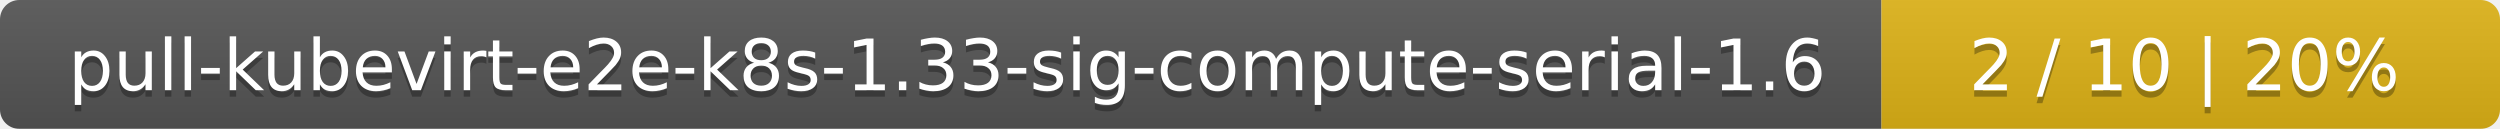
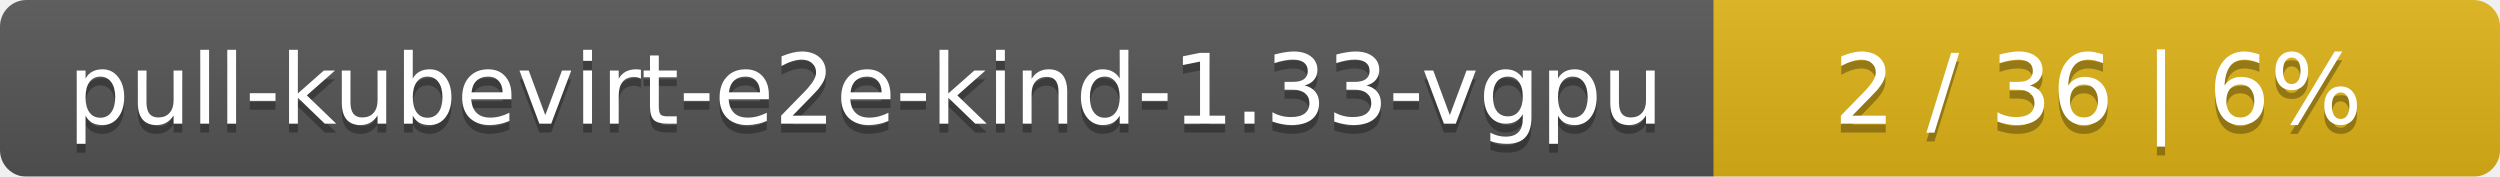
- <svg xmlns="http://www.w3.org/2000/svg" width="388" height="20">
+ <svg xmlns="http://www.w3.org/2000/svg" width="283" height="20">
  <linearGradient id="smooth" x2="0" y2="100%">
    <stop offset="0" stop-color="#bbb" stop-opacity=".1" />
    <stop offset="1" stop-opacity=".1" />
  </linearGradient>
  <mask id="round">
-     <rect width="388" height="20" rx="3" fill="#fff" />
+     <rect width="283" height="20" rx="3" fill="#fff" />
  </mask>
  <g mask="url(#round)">
-     <rect width="292" height="20" fill="#555" />
-     <rect x="292" width="96" height="20" fill="#dfb317" />
-     <rect width="388" height="20" fill="url(#smooth)" />
+     <rect width="194" height="20" fill="#555" />
+     <rect x="194" width="89" height="20" fill="#dfb317" />
+     <rect width="283" height="20" fill="url(#smooth)" />
  </g>
  <g fill="#fff" text-anchor="middle" font-family="DejaVu Sans,Verdana,Geneva,sans-serif" font-size="11">
-     <text x="147" y="15" fill="#010101" fill-opacity=".3">pull-kubevirt-e2e-k8s-1.33-sig-compute-serial-1.6</text>
-     <text x="147" y="14">pull-kubevirt-e2e-k8s-1.33-sig-compute-serial-1.6</text>
-     <text x="339" y="15" fill="#010101" fill-opacity=".3">2 / 10    |    20%</text>
-     <text x="339" y="14">2 / 10    |    20%</text>
+     <text x="98" y="15" fill="#010101" fill-opacity=".3">pull-kubevirt-e2e-kind-1.33-vgpu</text>
+     <text x="98" y="14">pull-kubevirt-e2e-kind-1.33-vgpu</text>
+     <text x="237.5" y="15" fill="#010101" fill-opacity=".3">2 / 36    |    6%</text>
+     <text x="237.5" y="14">2 / 36    |    6%</text>
  </g>
</svg>
